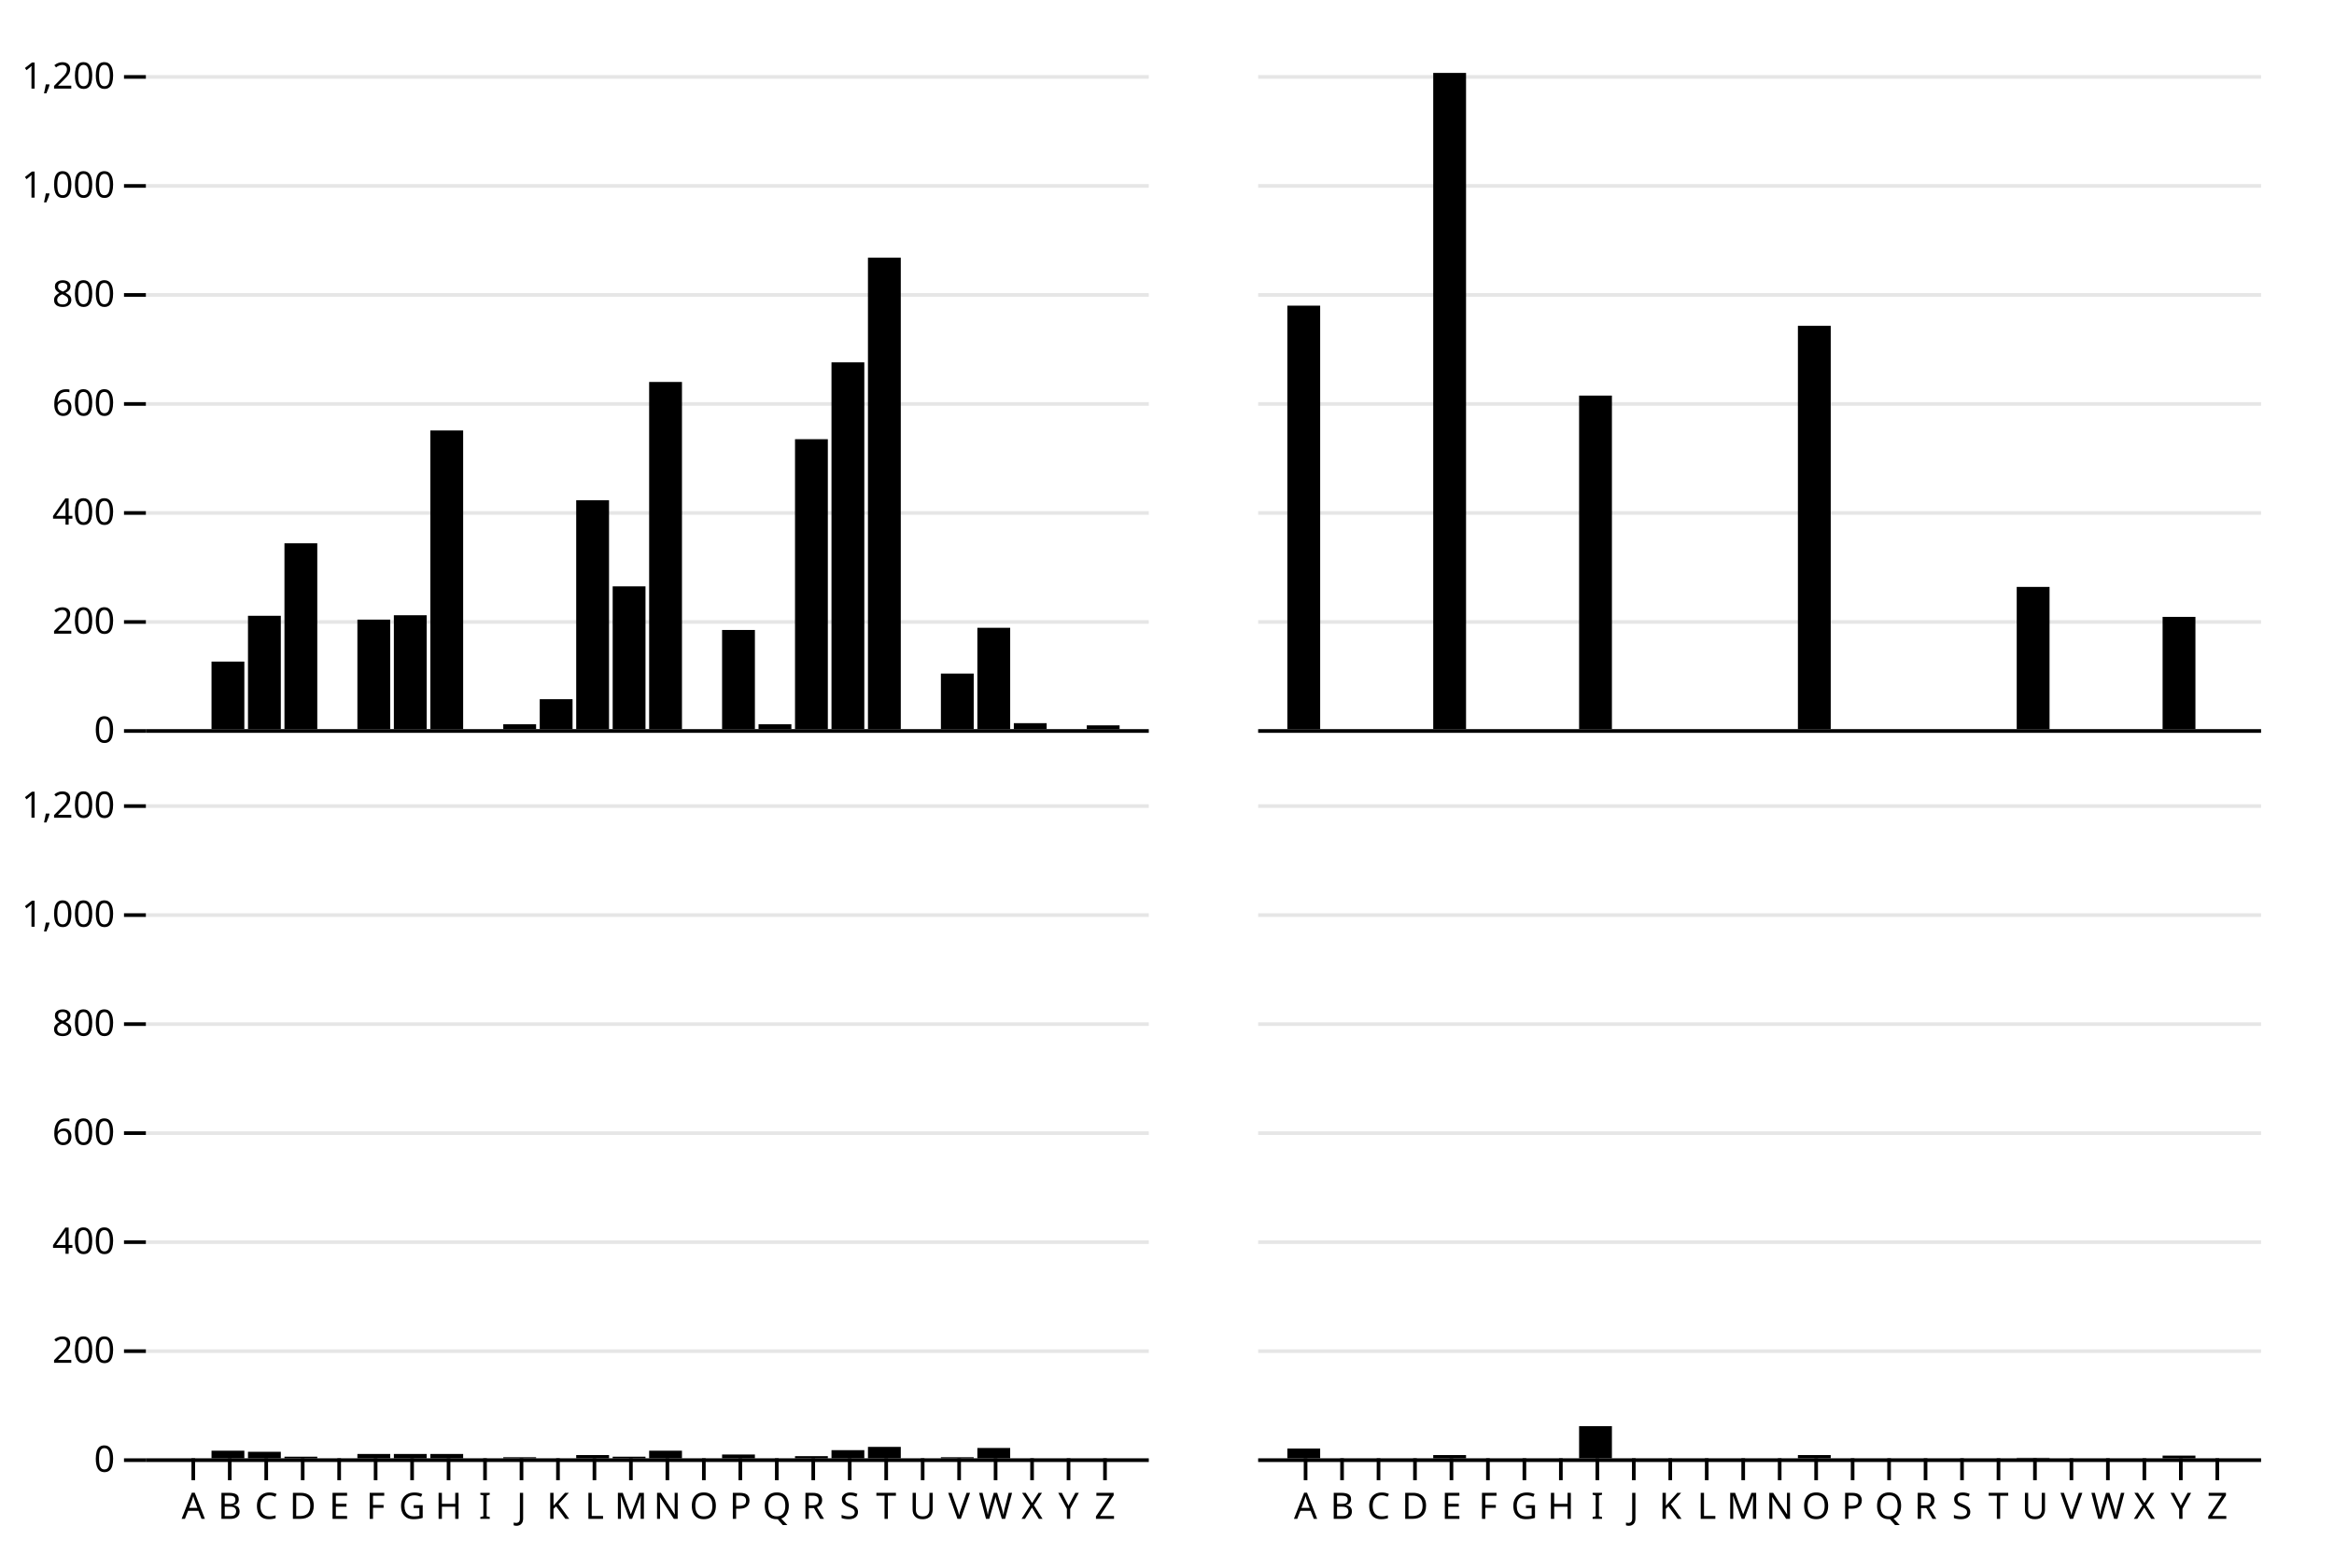
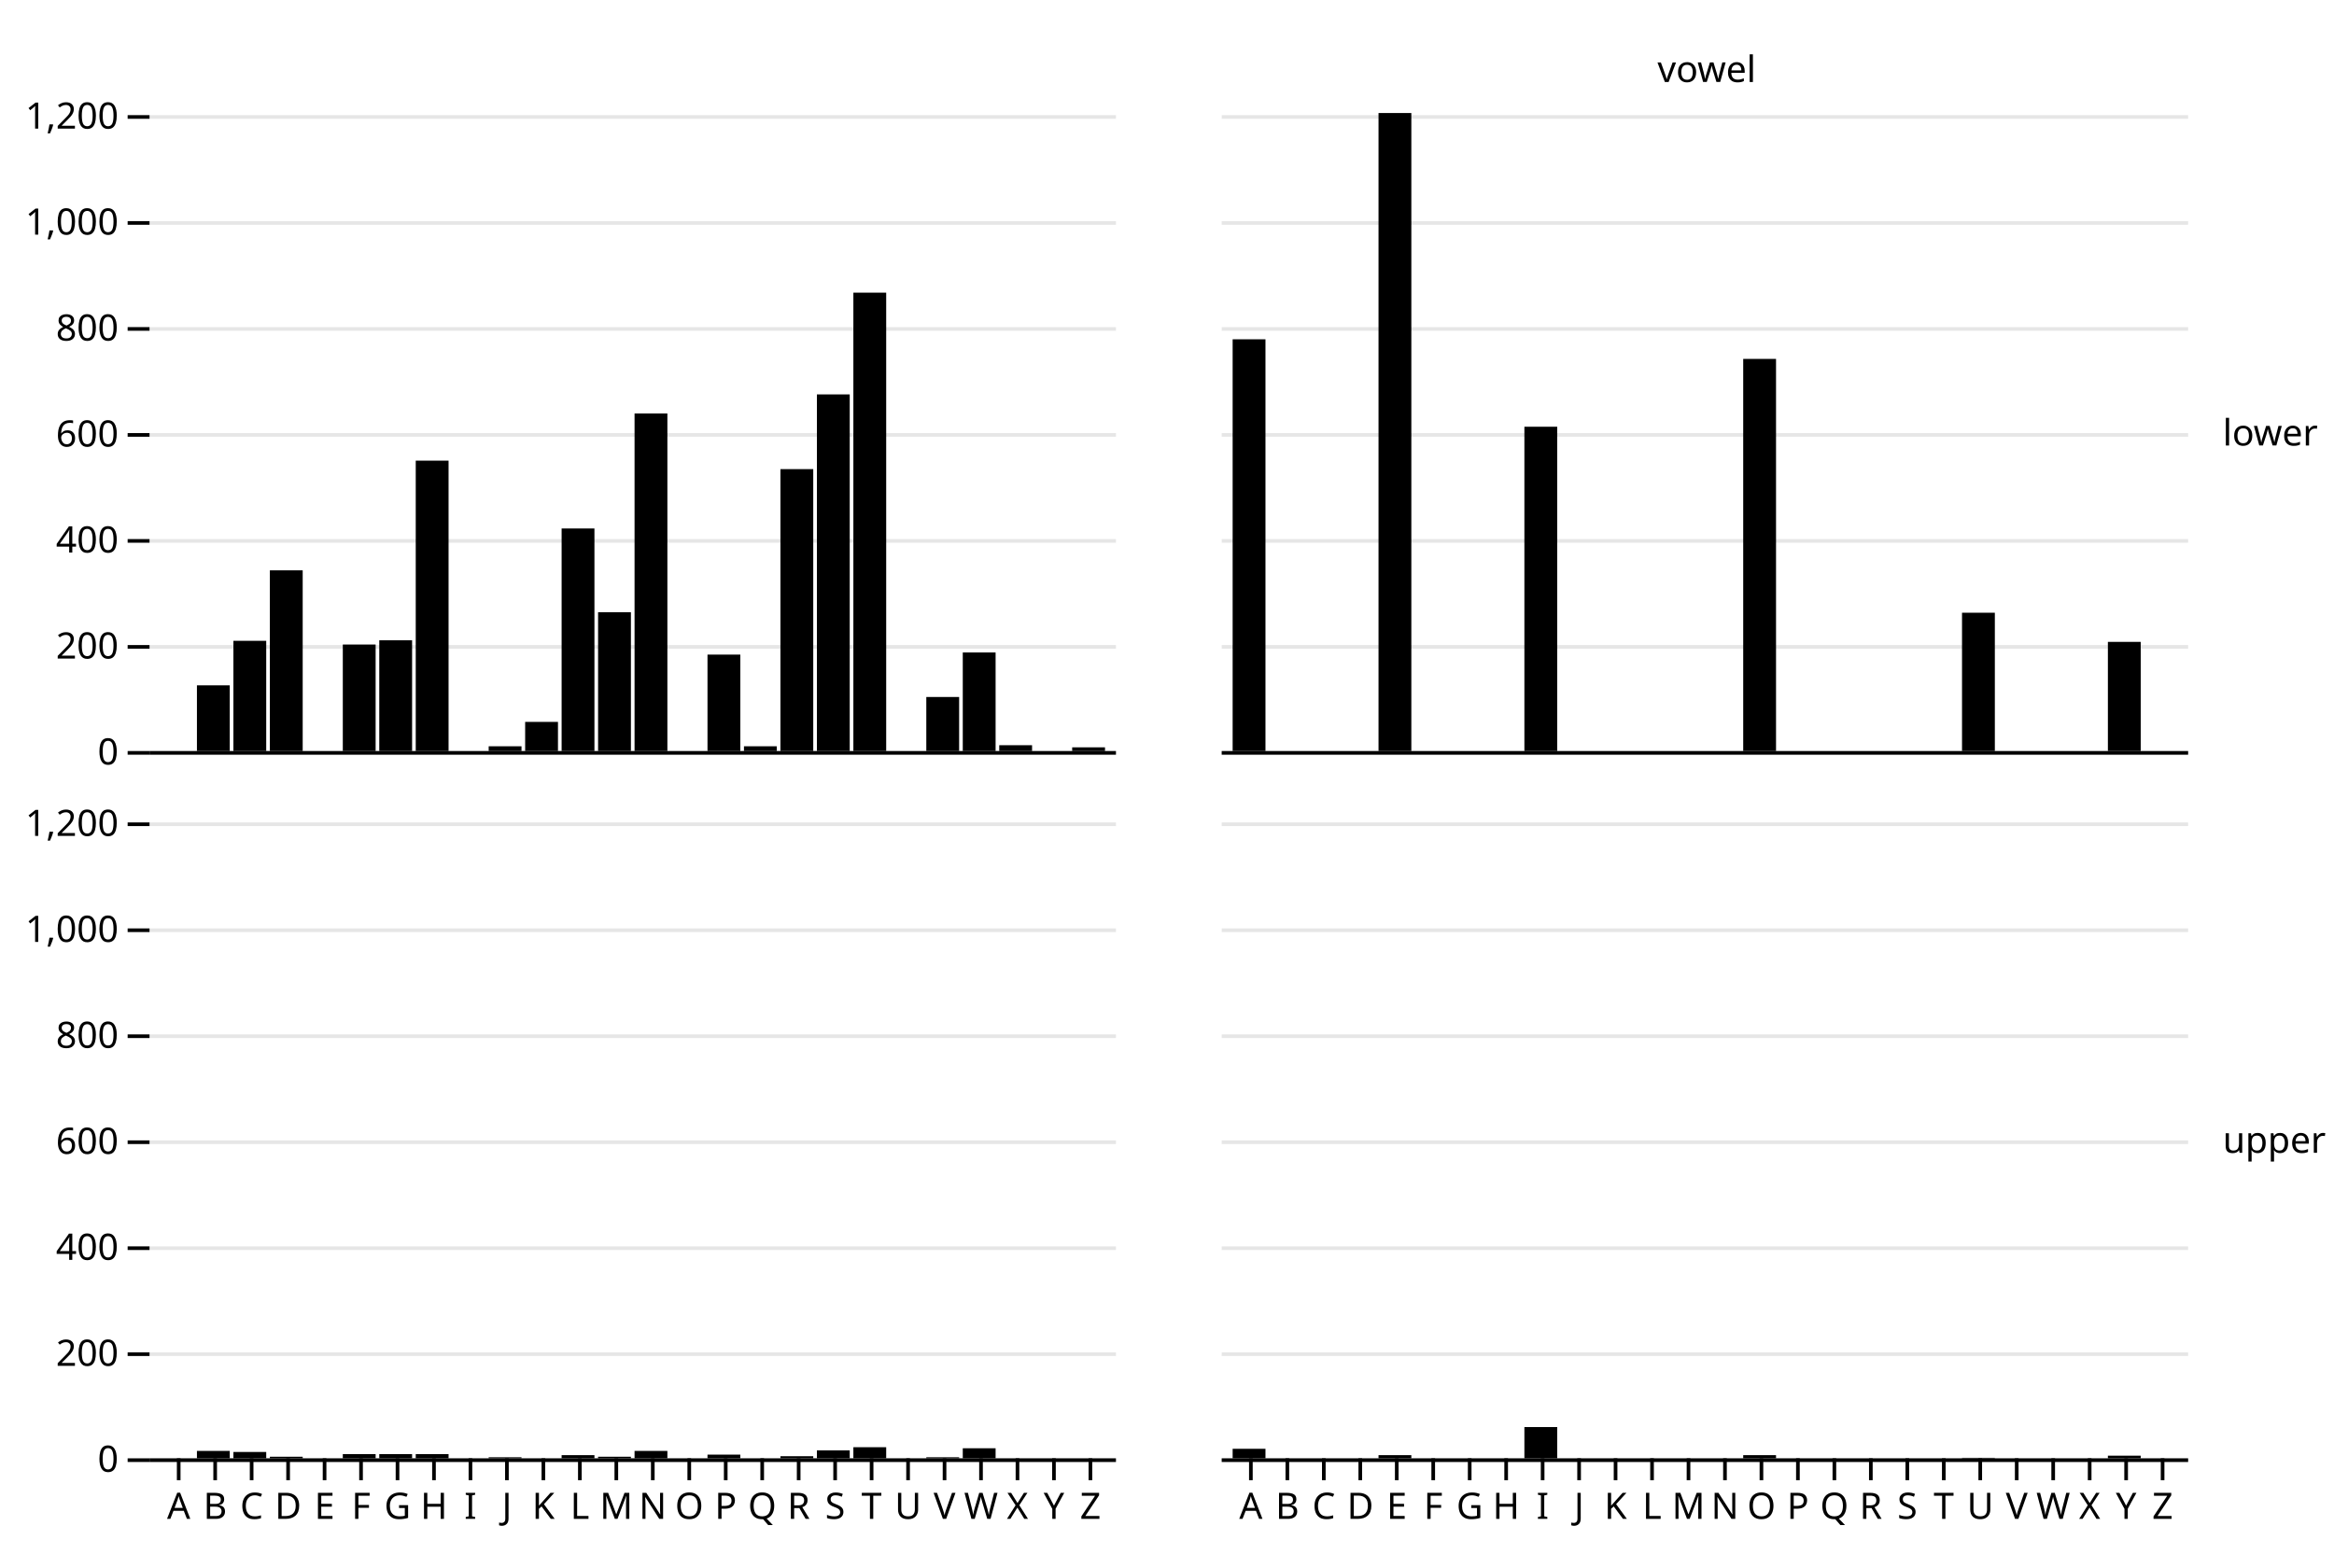
<svg xmlns="http://www.w3.org/2000/svg" class="plot" fill="currentColor" font-family="system-ui, sans-serif" font-size="10" text-anchor="middle" width="640" height="430" viewBox="0 0 640 430">
  <style>
    .plot {
      display: block;
      background: white;
      height: auto;
      height: intrinsic;
      max-width: 100%;
    }

    .plot text,
    .plot tspan {
      white-space: pre;
    }
  </style>
-   <g aria-label="facet" transform="translate(40,20)">
-     <g aria-label="rule" stroke="currentColor" stroke-opacity="0.1" transform="translate(0,0.5)">
-       <line x1="0" x2="275" y1="180" y2="180" />
-       <line x1="0" x2="275" y1="150.1" y2="150.1" />
-       <line x1="0" x2="275" y1="120.199" y2="120.199" />
-       <line x1="0" x2="275" y1="90.299" y2="90.299" />
-       <line x1="0" x2="275" y1="60.399" y2="60.399" />
-       <line x1="0" x2="275" y1="30.498" y2="30.498" />
-       <line x1="0" x2="275" y1="0.598" y2="0.598" />
+   <g aria-label="facet" transform="translate(41,31)">
+     <g aria-label="rule" stroke="currentColor" stroke-opacity="0.1" transform="translate(0,0.5)">
+       <line x1="0" x2="265" y1="175" y2="175" />
+       <line x1="0" x2="265" y1="145.93" y2="145.93" />
+       <line x1="0" x2="265" y1="116.86" y2="116.86" />
+       <line x1="0" x2="265" y1="87.791" y2="87.791" />
+       <line x1="0" x2="265" y1="58.721" y2="58.721" />
+       <line x1="0" x2="265" y1="29.651" y2="29.651" />
+       <line x1="0" x2="265" y1="0.581" y2="0.581" />
    </g>
    <g aria-label="vector" fill="none" stroke="currentColor" transform="translate(0,0.5)">
-       <path transform="translate(0,180)" d="M0,0L-6,0" />
-       <path transform="translate(0,150.0997)" d="M0,0L-6,0" />
-       <path transform="translate(0,120.1993)" d="M0,0L-6,0" />
-       <path transform="translate(0,90.299)" d="M0,0L-6,0" />
-       <path transform="translate(0,60.39867)" d="M0,0L-6,0" />
-       <path transform="translate(0,30.49834)" d="M0,0L-6,0" />
-       <path transform="translate(0,0.5980066)" d="M0,0L-6,0" />
+       <path transform="translate(0,175)" d="M0,0L-6,0" />
+       <path transform="translate(0,145.9302)" d="M0,0L-6,0" />
+       <path transform="translate(0,116.8605)" d="M0,0L-6,0" />
+       <path transform="translate(0,87.7907)" d="M0,0L-6,0" />
+       <path transform="translate(0,58.72093)" d="M0,0L-6,0" />
+       <path transform="translate(0,29.65116)" d="M0,0L-6,0" />
+       <path transform="translate(0,0.5813953)" d="M0,0L-6,0" />
    </g>
    <g aria-label="text" text-anchor="end" font-variant="tabular-nums" transform="translate(-8.5,0.5)">
-       <text y="0.32em" transform="translate(0,180)">0</text>
-       <text y="0.32em" transform="translate(0,150.0997)">200</text>
-       <text y="0.32em" transform="translate(0,120.1993)">400</text>
-       <text y="0.32em" transform="translate(0,90.299)">600</text>
-       <text y="0.32em" transform="translate(0,60.39867)">800</text>
-       <text y="0.32em" transform="translate(0,30.49834)">1,000</text>
-       <text y="0.32em" transform="translate(0,0.5980066)">1,200</text>
-     </g>
-     <g aria-label="bar">
-       <rect x="18" width="9" y="161.462" height="18.538" />
-       <rect x="28" width="9" y="148.904" height="31.096" />
-       <rect x="38" width="9" y="129.02" height="50.98" />
-       <rect x="58" width="9" y="149.95" height="30.05" />
-       <rect x="68" width="9" y="148.754" height="31.246" />
-       <rect x="78" width="9" y="98.073" height="81.927" />
-       <rect x="98" width="9" y="178.654" height="1.346" />
-       <rect x="108" width="9" y="171.777" height="8.223" />
-       <rect x="118" width="9" y="117.209" height="62.791" />
-       <rect x="128" width="9" y="140.831" height="39.169" />
-       <rect x="138" width="9" y="84.767" height="95.233" />
-       <rect x="158" width="9" y="152.791" height="27.209" />
-       <rect x="168" width="9" y="178.654" height="1.346" />
-       <rect x="178" width="9" y="100.465" height="79.535" />
-       <rect x="188" width="9" y="79.385" height="100.615" />
-       <rect x="198" width="9" y="50.681" height="129.319" />
-       <rect x="218" width="9" y="164.751" height="15.249" />
-       <rect x="228" width="9" y="152.193" height="27.807" />
-       <rect x="238" width="9" y="178.355" height="1.645" />
-       <rect x="258" width="9" y="178.953" height="1.047" />
-     </g>
-     <g aria-label="rule" stroke="currentColor" transform="translate(0,0.5)">
-       <line x1="0" x2="275" y1="180" y2="180" />
-     </g>
-   </g>
-   <g aria-label="facet" transform="translate(40,220)">
+       <text y="0.32em" transform="translate(0,175)">0</text>
+       <text y="0.32em" transform="translate(0,145.9302)">200</text>
+       <text y="0.32em" transform="translate(0,116.8605)">400</text>
+       <text y="0.32em" transform="translate(0,87.7907)">600</text>
+       <text y="0.32em" transform="translate(0,58.72093)">800</text>
+       <text y="0.32em" transform="translate(0,29.65116)">1,000</text>
+       <text y="0.32em" transform="translate(0,0.5813953)">1,200</text>
+     </g>
+     <g aria-label="text" transform="translate(0.5,-8.5)">
+       <text transform="translate(132.5,0)" />
+     </g>
+     <g aria-label="bar">
+       <rect x="13" width="9" y="156.977" height="18.023" />
+       <rect x="23" width="9" y="144.767" height="30.233" />
+       <rect x="33" width="9" y="125.436" height="49.564" />
+       <rect x="53" width="9" y="145.785" height="29.215" />
+       <rect x="63" width="9" y="144.622" height="30.378" />
+       <rect x="73" width="9" y="95.349" height="79.651" />
+       <rect x="93" width="9" y="173.692" height="1.308" />
+       <rect x="103" width="9" y="167.006" height="7.994" />
+       <rect x="113" width="9" y="113.953" height="61.047" />
+       <rect x="123" width="9" y="136.919" height="38.081" />
+       <rect x="133" width="9" y="82.413" height="92.587" />
+       <rect x="153" width="9" y="148.547" height="26.453" />
+       <rect x="163" width="9" y="173.692" height="1.308" />
+       <rect x="173" width="9" y="97.674" height="77.326" />
+       <rect x="183" width="9" y="77.18" height="97.82" />
+       <rect x="193" width="9" y="49.273" height="125.727" />
+       <rect x="213" width="9" y="160.174" height="14.826" />
+       <rect x="223" width="9" y="147.965" height="27.035" />
+       <rect x="233" width="9" y="173.401" height="1.599" />
+       <rect x="253" width="9" y="173.983" height="1.017" />
+     </g>
+     <g aria-label="rule" stroke="currentColor" transform="translate(0,0.5)">
+       <line x1="0" x2="265" y1="175" y2="175" />
+     </g>
+   </g>
+   <g aria-label="facet" transform="translate(41,225)">
    <g aria-label="vector" fill="none" stroke="currentColor" transform="translate(5,0)">
-       <path transform="translate(8,180)" d="M0,0L0,6" />
-       <path transform="translate(18,180)" d="M0,0L0,6" />
-       <path transform="translate(28,180)" d="M0,0L0,6" />
-       <path transform="translate(38,180)" d="M0,0L0,6" />
-       <path transform="translate(48,180)" d="M0,0L0,6" />
-       <path transform="translate(58,180)" d="M0,0L0,6" />
-       <path transform="translate(68,180)" d="M0,0L0,6" />
-       <path transform="translate(78,180)" d="M0,0L0,6" />
-       <path transform="translate(88,180)" d="M0,0L0,6" />
-       <path transform="translate(98,180)" d="M0,0L0,6" />
-       <path transform="translate(108,180)" d="M0,0L0,6" />
-       <path transform="translate(118,180)" d="M0,0L0,6" />
-       <path transform="translate(128,180)" d="M0,0L0,6" />
-       <path transform="translate(138,180)" d="M0,0L0,6" />
-       <path transform="translate(148,180)" d="M0,0L0,6" />
-       <path transform="translate(158,180)" d="M0,0L0,6" />
-       <path transform="translate(168,180)" d="M0,0L0,6" />
-       <path transform="translate(178,180)" d="M0,0L0,6" />
-       <path transform="translate(188,180)" d="M0,0L0,6" />
-       <path transform="translate(198,180)" d="M0,0L0,6" />
-       <path transform="translate(208,180)" d="M0,0L0,6" />
-       <path transform="translate(218,180)" d="M0,0L0,6" />
-       <path transform="translate(228,180)" d="M0,0L0,6" />
-       <path transform="translate(238,180)" d="M0,0L0,6" />
-       <path transform="translate(248,180)" d="M0,0L0,6" />
-       <path transform="translate(258,180)" d="M0,0L0,6" />
+       <path transform="translate(3,175)" d="M0,0L0,6" />
+       <path transform="translate(13,175)" d="M0,0L0,6" />
+       <path transform="translate(23,175)" d="M0,0L0,6" />
+       <path transform="translate(33,175)" d="M0,0L0,6" />
+       <path transform="translate(43,175)" d="M0,0L0,6" />
+       <path transform="translate(53,175)" d="M0,0L0,6" />
+       <path transform="translate(63,175)" d="M0,0L0,6" />
+       <path transform="translate(73,175)" d="M0,0L0,6" />
+       <path transform="translate(83,175)" d="M0,0L0,6" />
+       <path transform="translate(93,175)" d="M0,0L0,6" />
+       <path transform="translate(103,175)" d="M0,0L0,6" />
+       <path transform="translate(113,175)" d="M0,0L0,6" />
+       <path transform="translate(123,175)" d="M0,0L0,6" />
+       <path transform="translate(133,175)" d="M0,0L0,6" />
+       <path transform="translate(143,175)" d="M0,0L0,6" />
+       <path transform="translate(153,175)" d="M0,0L0,6" />
+       <path transform="translate(163,175)" d="M0,0L0,6" />
+       <path transform="translate(173,175)" d="M0,0L0,6" />
+       <path transform="translate(183,175)" d="M0,0L0,6" />
+       <path transform="translate(193,175)" d="M0,0L0,6" />
+       <path transform="translate(203,175)" d="M0,0L0,6" />
+       <path transform="translate(213,175)" d="M0,0L0,6" />
+       <path transform="translate(223,175)" d="M0,0L0,6" />
+       <path transform="translate(233,175)" d="M0,0L0,6" />
+       <path transform="translate(243,175)" d="M0,0L0,6" />
+       <path transform="translate(253,175)" d="M0,0L0,6" />
    </g>
    <g aria-label="text" transform="translate(5,9.5)">
-       <text y="0.71em" transform="translate(8,180)">A</text>
-       <text y="0.71em" transform="translate(18,180)">B</text>
-       <text y="0.71em" transform="translate(28,180)">C</text>
-       <text y="0.71em" transform="translate(38,180)">D</text>
-       <text y="0.71em" transform="translate(48,180)">E</text>
-       <text y="0.71em" transform="translate(58,180)">F</text>
-       <text y="0.71em" transform="translate(68,180)">G</text>
-       <text y="0.71em" transform="translate(78,180)">H</text>
-       <text y="0.71em" transform="translate(88,180)">I</text>
-       <text y="0.71em" transform="translate(98,180)">J</text>
-       <text y="0.71em" transform="translate(108,180)">K</text>
-       <text y="0.71em" transform="translate(118,180)">L</text>
-       <text y="0.71em" transform="translate(128,180)">M</text>
-       <text y="0.71em" transform="translate(138,180)">N</text>
-       <text y="0.71em" transform="translate(148,180)">O</text>
-       <text y="0.71em" transform="translate(158,180)">P</text>
-       <text y="0.71em" transform="translate(168,180)">Q</text>
-       <text y="0.71em" transform="translate(178,180)">R</text>
-       <text y="0.71em" transform="translate(188,180)">S</text>
-       <text y="0.71em" transform="translate(198,180)">T</text>
-       <text y="0.71em" transform="translate(208,180)">U</text>
-       <text y="0.71em" transform="translate(218,180)">V</text>
-       <text y="0.71em" transform="translate(228,180)">W</text>
-       <text y="0.71em" transform="translate(238,180)">X</text>
-       <text y="0.71em" transform="translate(248,180)">Y</text>
-       <text y="0.71em" transform="translate(258,180)">Z</text>
-     </g>
-     <g aria-label="rule" stroke="currentColor" stroke-opacity="0.1" transform="translate(0,0.5)">
-       <line x1="0" x2="275" y1="180" y2="180" />
-       <line x1="0" x2="275" y1="150.1" y2="150.1" />
-       <line x1="0" x2="275" y1="120.199" y2="120.199" />
-       <line x1="0" x2="275" y1="90.299" y2="90.299" />
-       <line x1="0" x2="275" y1="60.399" y2="60.399" />
-       <line x1="0" x2="275" y1="30.498" y2="30.498" />
-       <line x1="0" x2="275" y1="0.598" y2="0.598" />
+       <text y="0.71em" transform="translate(3,175)">A</text>
+       <text y="0.71em" transform="translate(13,175)">B</text>
+       <text y="0.71em" transform="translate(23,175)">C</text>
+       <text y="0.71em" transform="translate(33,175)">D</text>
+       <text y="0.71em" transform="translate(43,175)">E</text>
+       <text y="0.71em" transform="translate(53,175)">F</text>
+       <text y="0.71em" transform="translate(63,175)">G</text>
+       <text y="0.71em" transform="translate(73,175)">H</text>
+       <text y="0.71em" transform="translate(83,175)">I</text>
+       <text y="0.71em" transform="translate(93,175)">J</text>
+       <text y="0.71em" transform="translate(103,175)">K</text>
+       <text y="0.71em" transform="translate(113,175)">L</text>
+       <text y="0.71em" transform="translate(123,175)">M</text>
+       <text y="0.71em" transform="translate(133,175)">N</text>
+       <text y="0.71em" transform="translate(143,175)">O</text>
+       <text y="0.71em" transform="translate(153,175)">P</text>
+       <text y="0.71em" transform="translate(163,175)">Q</text>
+       <text y="0.71em" transform="translate(173,175)">R</text>
+       <text y="0.71em" transform="translate(183,175)">S</text>
+       <text y="0.71em" transform="translate(193,175)">T</text>
+       <text y="0.71em" transform="translate(203,175)">U</text>
+       <text y="0.71em" transform="translate(213,175)">V</text>
+       <text y="0.71em" transform="translate(223,175)">W</text>
+       <text y="0.71em" transform="translate(233,175)">X</text>
+       <text y="0.71em" transform="translate(243,175)">Y</text>
+       <text y="0.71em" transform="translate(253,175)">Z</text>
+     </g>
+     <g aria-label="rule" stroke="currentColor" stroke-opacity="0.1" transform="translate(0,0.5)">
+       <line x1="0" x2="265" y1="175" y2="175" />
+       <line x1="0" x2="265" y1="145.93" y2="145.93" />
+       <line x1="0" x2="265" y1="116.86" y2="116.86" />
+       <line x1="0" x2="265" y1="87.791" y2="87.791" />
+       <line x1="0" x2="265" y1="58.721" y2="58.721" />
+       <line x1="0" x2="265" y1="29.651" y2="29.651" />
+       <line x1="0" x2="265" y1="0.581" y2="0.581" />
    </g>
    <g aria-label="vector" fill="none" stroke="currentColor" transform="translate(0,0.5)">
-       <path transform="translate(0,180)" d="M0,0L-6,0" />
-       <path transform="translate(0,150.0997)" d="M0,0L-6,0" />
-       <path transform="translate(0,120.1993)" d="M0,0L-6,0" />
-       <path transform="translate(0,90.299)" d="M0,0L-6,0" />
-       <path transform="translate(0,60.39867)" d="M0,0L-6,0" />
-       <path transform="translate(0,30.49834)" d="M0,0L-6,0" />
-       <path transform="translate(0,0.5980066)" d="M0,0L-6,0" />
+       <path transform="translate(0,175)" d="M0,0L-6,0" />
+       <path transform="translate(0,145.9302)" d="M0,0L-6,0" />
+       <path transform="translate(0,116.8605)" d="M0,0L-6,0" />
+       <path transform="translate(0,87.7907)" d="M0,0L-6,0" />
+       <path transform="translate(0,58.72093)" d="M0,0L-6,0" />
+       <path transform="translate(0,29.65116)" d="M0,0L-6,0" />
+       <path transform="translate(0,0.5813953)" d="M0,0L-6,0" />
    </g>
    <g aria-label="text" text-anchor="end" font-variant="tabular-nums" transform="translate(-8.5,0.5)">
-       <text y="0.32em" transform="translate(0,180)">0</text>
-       <text y="0.32em" transform="translate(0,150.0997)">200</text>
-       <text y="0.32em" transform="translate(0,120.1993)">400</text>
-       <text y="0.32em" transform="translate(0,90.299)">600</text>
-       <text y="0.32em" transform="translate(0,60.39867)">800</text>
-       <text y="0.32em" transform="translate(0,30.49834)">1,000</text>
-       <text y="0.32em" transform="translate(0,0.5980066)">1,200</text>
-     </g>
-     <g aria-label="bar">
-       <rect x="18" width="9" y="177.907" height="2.093" />
-       <rect x="28" width="9" y="178.206" height="1.794" />
-       <rect x="38" width="9" y="179.551" height="0.449" />
-       <rect x="58" width="9" y="178.804" height="1.196" />
-       <rect x="68" width="9" y="178.804" height="1.196" />
-       <rect x="78" width="9" y="178.804" height="1.196" />
-       <rect x="98" width="9" y="179.701" height="0.299" />
-       <rect x="118" width="9" y="179.103" height="0.897" />
-       <rect x="128" width="9" y="179.551" height="0.449" />
-       <rect x="138" width="9" y="177.907" height="2.093" />
-       <rect x="158" width="9" y="178.953" height="1.047" />
-       <rect x="178" width="9" y="179.402" height="0.598" />
-       <rect x="188" width="9" y="177.757" height="2.243" />
-       <rect x="198" width="9" y="176.86" height="3.14" />
-       <rect x="218" width="9" y="179.701" height="0.299" />
-       <rect x="228" width="9" y="177.159" height="2.841" />
-     </g>
-     <g aria-label="rule" stroke="currentColor" transform="translate(0,0.5)">
-       <line x1="0" x2="275" y1="180" y2="180" />
-     </g>
-   </g>
-   <g aria-label="facet" transform="translate(345,20)">
-     <g aria-label="rule" stroke="currentColor" stroke-opacity="0.1" transform="translate(0,0.5)">
-       <line x1="0" x2="275" y1="180" y2="180" />
-       <line x1="0" x2="275" y1="150.1" y2="150.1" />
-       <line x1="0" x2="275" y1="120.199" y2="120.199" />
-       <line x1="0" x2="275" y1="90.299" y2="90.299" />
-       <line x1="0" x2="275" y1="60.399" y2="60.399" />
-       <line x1="0" x2="275" y1="30.498" y2="30.498" />
-       <line x1="0" x2="275" y1="0.598" y2="0.598" />
-     </g>
-     <g aria-label="bar">
-       <rect x="8" width="9" y="63.837" height="116.163" />
-       <rect x="48" width="9" y="0" height="180" />
-       <rect x="88" width="9" y="88.505" height="91.495" />
-       <rect x="148" width="9" y="69.369" height="110.631" />
-       <rect x="208" width="9" y="140.98" height="39.02" />
-       <rect x="248" width="9" y="149.203" height="30.797" />
-     </g>
-     <g aria-label="rule" stroke="currentColor" transform="translate(0,0.5)">
-       <line x1="0" x2="275" y1="180" y2="180" />
-     </g>
-   </g>
-   <g aria-label="facet" transform="translate(345,220)">
+       <text y="0.32em" transform="translate(0,175)">0</text>
+       <text y="0.32em" transform="translate(0,145.9302)">200</text>
+       <text y="0.32em" transform="translate(0,116.8605)">400</text>
+       <text y="0.32em" transform="translate(0,87.7907)">600</text>
+       <text y="0.32em" transform="translate(0,58.72093)">800</text>
+       <text y="0.32em" transform="translate(0,29.65116)">1,000</text>
+       <text y="0.32em" transform="translate(0,0.5813953)">1,200</text>
+     </g>
+     <g aria-label="bar">
+       <rect x="13" width="9" y="172.965" height="2.035" />
+       <rect x="23" width="9" y="173.256" height="1.744" />
+       <rect x="33" width="9" y="174.564" height="0.436" />
+       <rect x="53" width="9" y="173.837" height="1.163" />
+       <rect x="63" width="9" y="173.837" height="1.163" />
+       <rect x="73" width="9" y="173.837" height="1.163" />
+       <rect x="93" width="9" y="174.709" height="0.291" />
+       <rect x="113" width="9" y="174.128" height="0.872" />
+       <rect x="123" width="9" y="174.564" height="0.436" />
+       <rect x="133" width="9" y="172.965" height="2.035" />
+       <rect x="153" width="9" y="173.983" height="1.017" />
+       <rect x="173" width="9" y="174.419" height="0.581" />
+       <rect x="183" width="9" y="172.82" height="2.18" />
+       <rect x="193" width="9" y="171.948" height="3.052" />
+       <rect x="213" width="9" y="174.709" height="0.291" />
+       <rect x="223" width="9" y="172.238" height="2.762" />
+     </g>
+     <g aria-label="rule" stroke="currentColor" transform="translate(0,0.5)">
+       <line x1="0" x2="265" y1="175" y2="175" />
+     </g>
+   </g>
+   <g aria-label="facet" transform="translate(335,31)">
+     <g aria-label="rule" stroke="currentColor" stroke-opacity="0.1" transform="translate(0,0.5)">
+       <line x1="0" x2="265" y1="175" y2="175" />
+       <line x1="0" x2="265" y1="145.93" y2="145.93" />
+       <line x1="0" x2="265" y1="116.86" y2="116.86" />
+       <line x1="0" x2="265" y1="87.791" y2="87.791" />
+       <line x1="0" x2="265" y1="58.721" y2="58.721" />
+       <line x1="0" x2="265" y1="29.651" y2="29.651" />
+       <line x1="0" x2="265" y1="0.581" y2="0.581" />
+     </g>
+     <g aria-label="text" transform="translate(0.5,-8.5)">
+       <text transform="translate(132.5,0)">vowel</text>
+     </g>
+     <g aria-label="text" text-anchor="start" transform="translate(9.5,0.5)">
+       <text y="0.32em" transform="translate(265,87.5)">lower</text>
+     </g>
+     <g aria-label="bar">
+       <rect x="3" width="9" y="62.064" height="112.936" />
+       <rect x="43" width="9" y="0" height="175" />
+       <rect x="83" width="9" y="86.047" height="88.953" />
+       <rect x="143" width="9" y="67.442" height="107.558" />
+       <rect x="203" width="9" y="137.064" height="37.936" />
+       <rect x="243" width="9" y="145.058" height="29.942" />
+     </g>
+     <g aria-label="rule" stroke="currentColor" transform="translate(0,0.5)">
+       <line x1="0" x2="265" y1="175" y2="175" />
+     </g>
+   </g>
+   <g aria-label="facet" transform="translate(335,225)">
    <g aria-label="vector" fill="none" stroke="currentColor" transform="translate(5,0)">
-       <path transform="translate(8,180)" d="M0,0L0,6" />
-       <path transform="translate(18,180)" d="M0,0L0,6" />
-       <path transform="translate(28,180)" d="M0,0L0,6" />
-       <path transform="translate(38,180)" d="M0,0L0,6" />
-       <path transform="translate(48,180)" d="M0,0L0,6" />
-       <path transform="translate(58,180)" d="M0,0L0,6" />
-       <path transform="translate(68,180)" d="M0,0L0,6" />
-       <path transform="translate(78,180)" d="M0,0L0,6" />
-       <path transform="translate(88,180)" d="M0,0L0,6" />
-       <path transform="translate(98,180)" d="M0,0L0,6" />
-       <path transform="translate(108,180)" d="M0,0L0,6" />
-       <path transform="translate(118,180)" d="M0,0L0,6" />
-       <path transform="translate(128,180)" d="M0,0L0,6" />
-       <path transform="translate(138,180)" d="M0,0L0,6" />
-       <path transform="translate(148,180)" d="M0,0L0,6" />
-       <path transform="translate(158,180)" d="M0,0L0,6" />
-       <path transform="translate(168,180)" d="M0,0L0,6" />
-       <path transform="translate(178,180)" d="M0,0L0,6" />
-       <path transform="translate(188,180)" d="M0,0L0,6" />
-       <path transform="translate(198,180)" d="M0,0L0,6" />
-       <path transform="translate(208,180)" d="M0,0L0,6" />
-       <path transform="translate(218,180)" d="M0,0L0,6" />
-       <path transform="translate(228,180)" d="M0,0L0,6" />
-       <path transform="translate(238,180)" d="M0,0L0,6" />
-       <path transform="translate(248,180)" d="M0,0L0,6" />
-       <path transform="translate(258,180)" d="M0,0L0,6" />
+       <path transform="translate(3,175)" d="M0,0L0,6" />
+       <path transform="translate(13,175)" d="M0,0L0,6" />
+       <path transform="translate(23,175)" d="M0,0L0,6" />
+       <path transform="translate(33,175)" d="M0,0L0,6" />
+       <path transform="translate(43,175)" d="M0,0L0,6" />
+       <path transform="translate(53,175)" d="M0,0L0,6" />
+       <path transform="translate(63,175)" d="M0,0L0,6" />
+       <path transform="translate(73,175)" d="M0,0L0,6" />
+       <path transform="translate(83,175)" d="M0,0L0,6" />
+       <path transform="translate(93,175)" d="M0,0L0,6" />
+       <path transform="translate(103,175)" d="M0,0L0,6" />
+       <path transform="translate(113,175)" d="M0,0L0,6" />
+       <path transform="translate(123,175)" d="M0,0L0,6" />
+       <path transform="translate(133,175)" d="M0,0L0,6" />
+       <path transform="translate(143,175)" d="M0,0L0,6" />
+       <path transform="translate(153,175)" d="M0,0L0,6" />
+       <path transform="translate(163,175)" d="M0,0L0,6" />
+       <path transform="translate(173,175)" d="M0,0L0,6" />
+       <path transform="translate(183,175)" d="M0,0L0,6" />
+       <path transform="translate(193,175)" d="M0,0L0,6" />
+       <path transform="translate(203,175)" d="M0,0L0,6" />
+       <path transform="translate(213,175)" d="M0,0L0,6" />
+       <path transform="translate(223,175)" d="M0,0L0,6" />
+       <path transform="translate(233,175)" d="M0,0L0,6" />
+       <path transform="translate(243,175)" d="M0,0L0,6" />
+       <path transform="translate(253,175)" d="M0,0L0,6" />
    </g>
    <g aria-label="text" transform="translate(5,9.5)">
-       <text y="0.71em" transform="translate(8,180)">A</text>
-       <text y="0.71em" transform="translate(18,180)">B</text>
-       <text y="0.71em" transform="translate(28,180)">C</text>
-       <text y="0.71em" transform="translate(38,180)">D</text>
-       <text y="0.71em" transform="translate(48,180)">E</text>
-       <text y="0.71em" transform="translate(58,180)">F</text>
-       <text y="0.71em" transform="translate(68,180)">G</text>
-       <text y="0.71em" transform="translate(78,180)">H</text>
-       <text y="0.71em" transform="translate(88,180)">I</text>
-       <text y="0.71em" transform="translate(98,180)">J</text>
-       <text y="0.71em" transform="translate(108,180)">K</text>
-       <text y="0.71em" transform="translate(118,180)">L</text>
-       <text y="0.71em" transform="translate(128,180)">M</text>
-       <text y="0.71em" transform="translate(138,180)">N</text>
-       <text y="0.71em" transform="translate(148,180)">O</text>
-       <text y="0.71em" transform="translate(158,180)">P</text>
-       <text y="0.71em" transform="translate(168,180)">Q</text>
-       <text y="0.71em" transform="translate(178,180)">R</text>
-       <text y="0.71em" transform="translate(188,180)">S</text>
-       <text y="0.71em" transform="translate(198,180)">T</text>
-       <text y="0.71em" transform="translate(208,180)">U</text>
-       <text y="0.71em" transform="translate(218,180)">V</text>
-       <text y="0.71em" transform="translate(228,180)">W</text>
-       <text y="0.71em" transform="translate(238,180)">X</text>
-       <text y="0.71em" transform="translate(248,180)">Y</text>
-       <text y="0.71em" transform="translate(258,180)">Z</text>
-     </g>
-     <g aria-label="rule" stroke="currentColor" stroke-opacity="0.1" transform="translate(0,0.5)">
-       <line x1="0" x2="275" y1="180" y2="180" />
-       <line x1="0" x2="275" y1="150.1" y2="150.1" />
-       <line x1="0" x2="275" y1="120.199" y2="120.199" />
-       <line x1="0" x2="275" y1="90.299" y2="90.299" />
-       <line x1="0" x2="275" y1="60.399" y2="60.399" />
-       <line x1="0" x2="275" y1="30.498" y2="30.498" />
-       <line x1="0" x2="275" y1="0.598" y2="0.598" />
-     </g>
-     <g aria-label="bar">
-       <rect x="8" width="9" y="177.309" height="2.691" />
-       <rect x="48" width="9" y="179.103" height="0.897" />
-       <rect x="88" width="9" y="171.179" height="8.821" />
-       <rect x="148" width="9" y="179.103" height="0.897" />
-       <rect x="208" width="9" y="179.85" height="0.15" />
-       <rect x="248" width="9" y="179.252" height="0.748" />
-     </g>
-     <g aria-label="rule" stroke="currentColor" transform="translate(0,0.5)">
-       <line x1="0" x2="275" y1="180" y2="180" />
+       <text y="0.71em" transform="translate(3,175)">A</text>
+       <text y="0.71em" transform="translate(13,175)">B</text>
+       <text y="0.71em" transform="translate(23,175)">C</text>
+       <text y="0.71em" transform="translate(33,175)">D</text>
+       <text y="0.71em" transform="translate(43,175)">E</text>
+       <text y="0.71em" transform="translate(53,175)">F</text>
+       <text y="0.71em" transform="translate(63,175)">G</text>
+       <text y="0.71em" transform="translate(73,175)">H</text>
+       <text y="0.71em" transform="translate(83,175)">I</text>
+       <text y="0.71em" transform="translate(93,175)">J</text>
+       <text y="0.71em" transform="translate(103,175)">K</text>
+       <text y="0.71em" transform="translate(113,175)">L</text>
+       <text y="0.71em" transform="translate(123,175)">M</text>
+       <text y="0.71em" transform="translate(133,175)">N</text>
+       <text y="0.71em" transform="translate(143,175)">O</text>
+       <text y="0.71em" transform="translate(153,175)">P</text>
+       <text y="0.71em" transform="translate(163,175)">Q</text>
+       <text y="0.71em" transform="translate(173,175)">R</text>
+       <text y="0.71em" transform="translate(183,175)">S</text>
+       <text y="0.71em" transform="translate(193,175)">T</text>
+       <text y="0.71em" transform="translate(203,175)">U</text>
+       <text y="0.71em" transform="translate(213,175)">V</text>
+       <text y="0.71em" transform="translate(223,175)">W</text>
+       <text y="0.71em" transform="translate(233,175)">X</text>
+       <text y="0.71em" transform="translate(243,175)">Y</text>
+       <text y="0.71em" transform="translate(253,175)">Z</text>
+     </g>
+     <g aria-label="rule" stroke="currentColor" stroke-opacity="0.1" transform="translate(0,0.5)">
+       <line x1="0" x2="265" y1="175" y2="175" />
+       <line x1="0" x2="265" y1="145.93" y2="145.93" />
+       <line x1="0" x2="265" y1="116.86" y2="116.86" />
+       <line x1="0" x2="265" y1="87.791" y2="87.791" />
+       <line x1="0" x2="265" y1="58.721" y2="58.721" />
+       <line x1="0" x2="265" y1="29.651" y2="29.651" />
+       <line x1="0" x2="265" y1="0.581" y2="0.581" />
+     </g>
+     <g aria-label="text" text-anchor="start" transform="translate(9.5,0.5)">
+       <text y="0.32em" transform="translate(265,87.5)">upper</text>
+     </g>
+     <g aria-label="bar">
+       <rect x="3" width="9" y="172.384" height="2.616" />
+       <rect x="43" width="9" y="174.128" height="0.872" />
+       <rect x="83" width="9" y="166.424" height="8.576" />
+       <rect x="143" width="9" y="174.128" height="0.872" />
+       <rect x="203" width="9" y="174.855" height="0.145" />
+       <rect x="243" width="9" y="174.273" height="0.727" />
+     </g>
+     <g aria-label="rule" stroke="currentColor" transform="translate(0,0.5)">
+       <line x1="0" x2="265" y1="175" y2="175" />
    </g>
  </g>
</svg>
